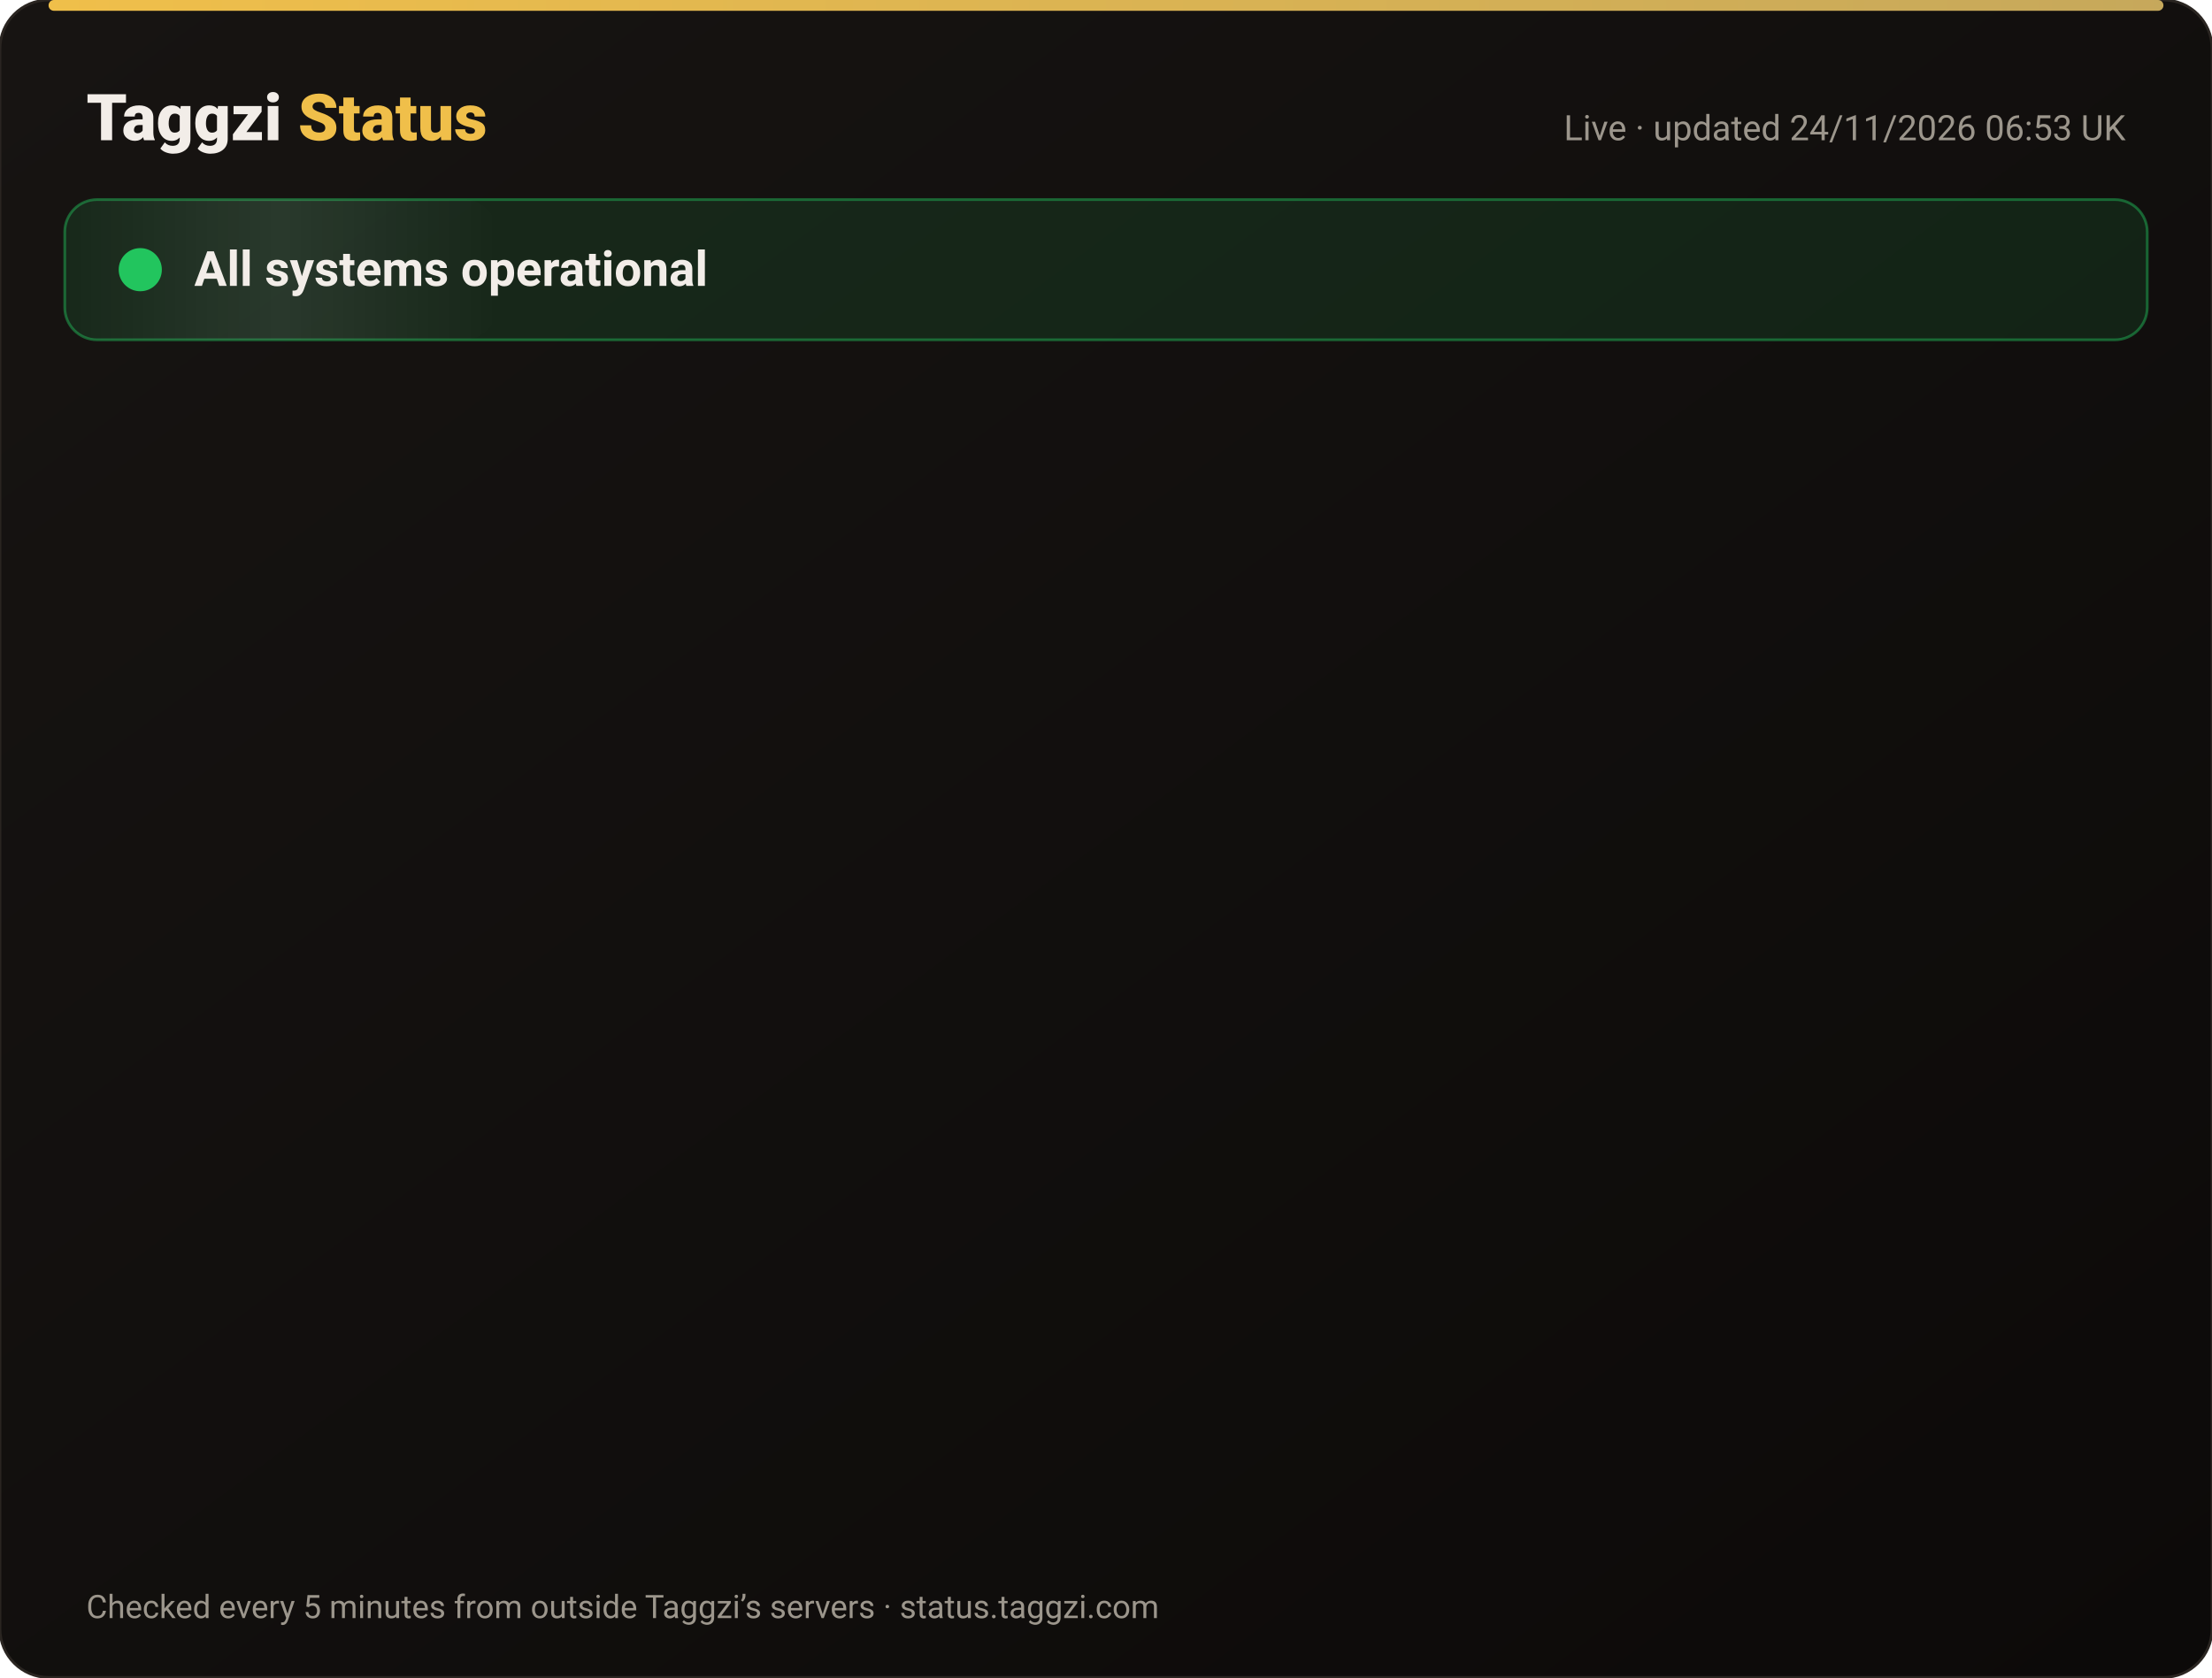
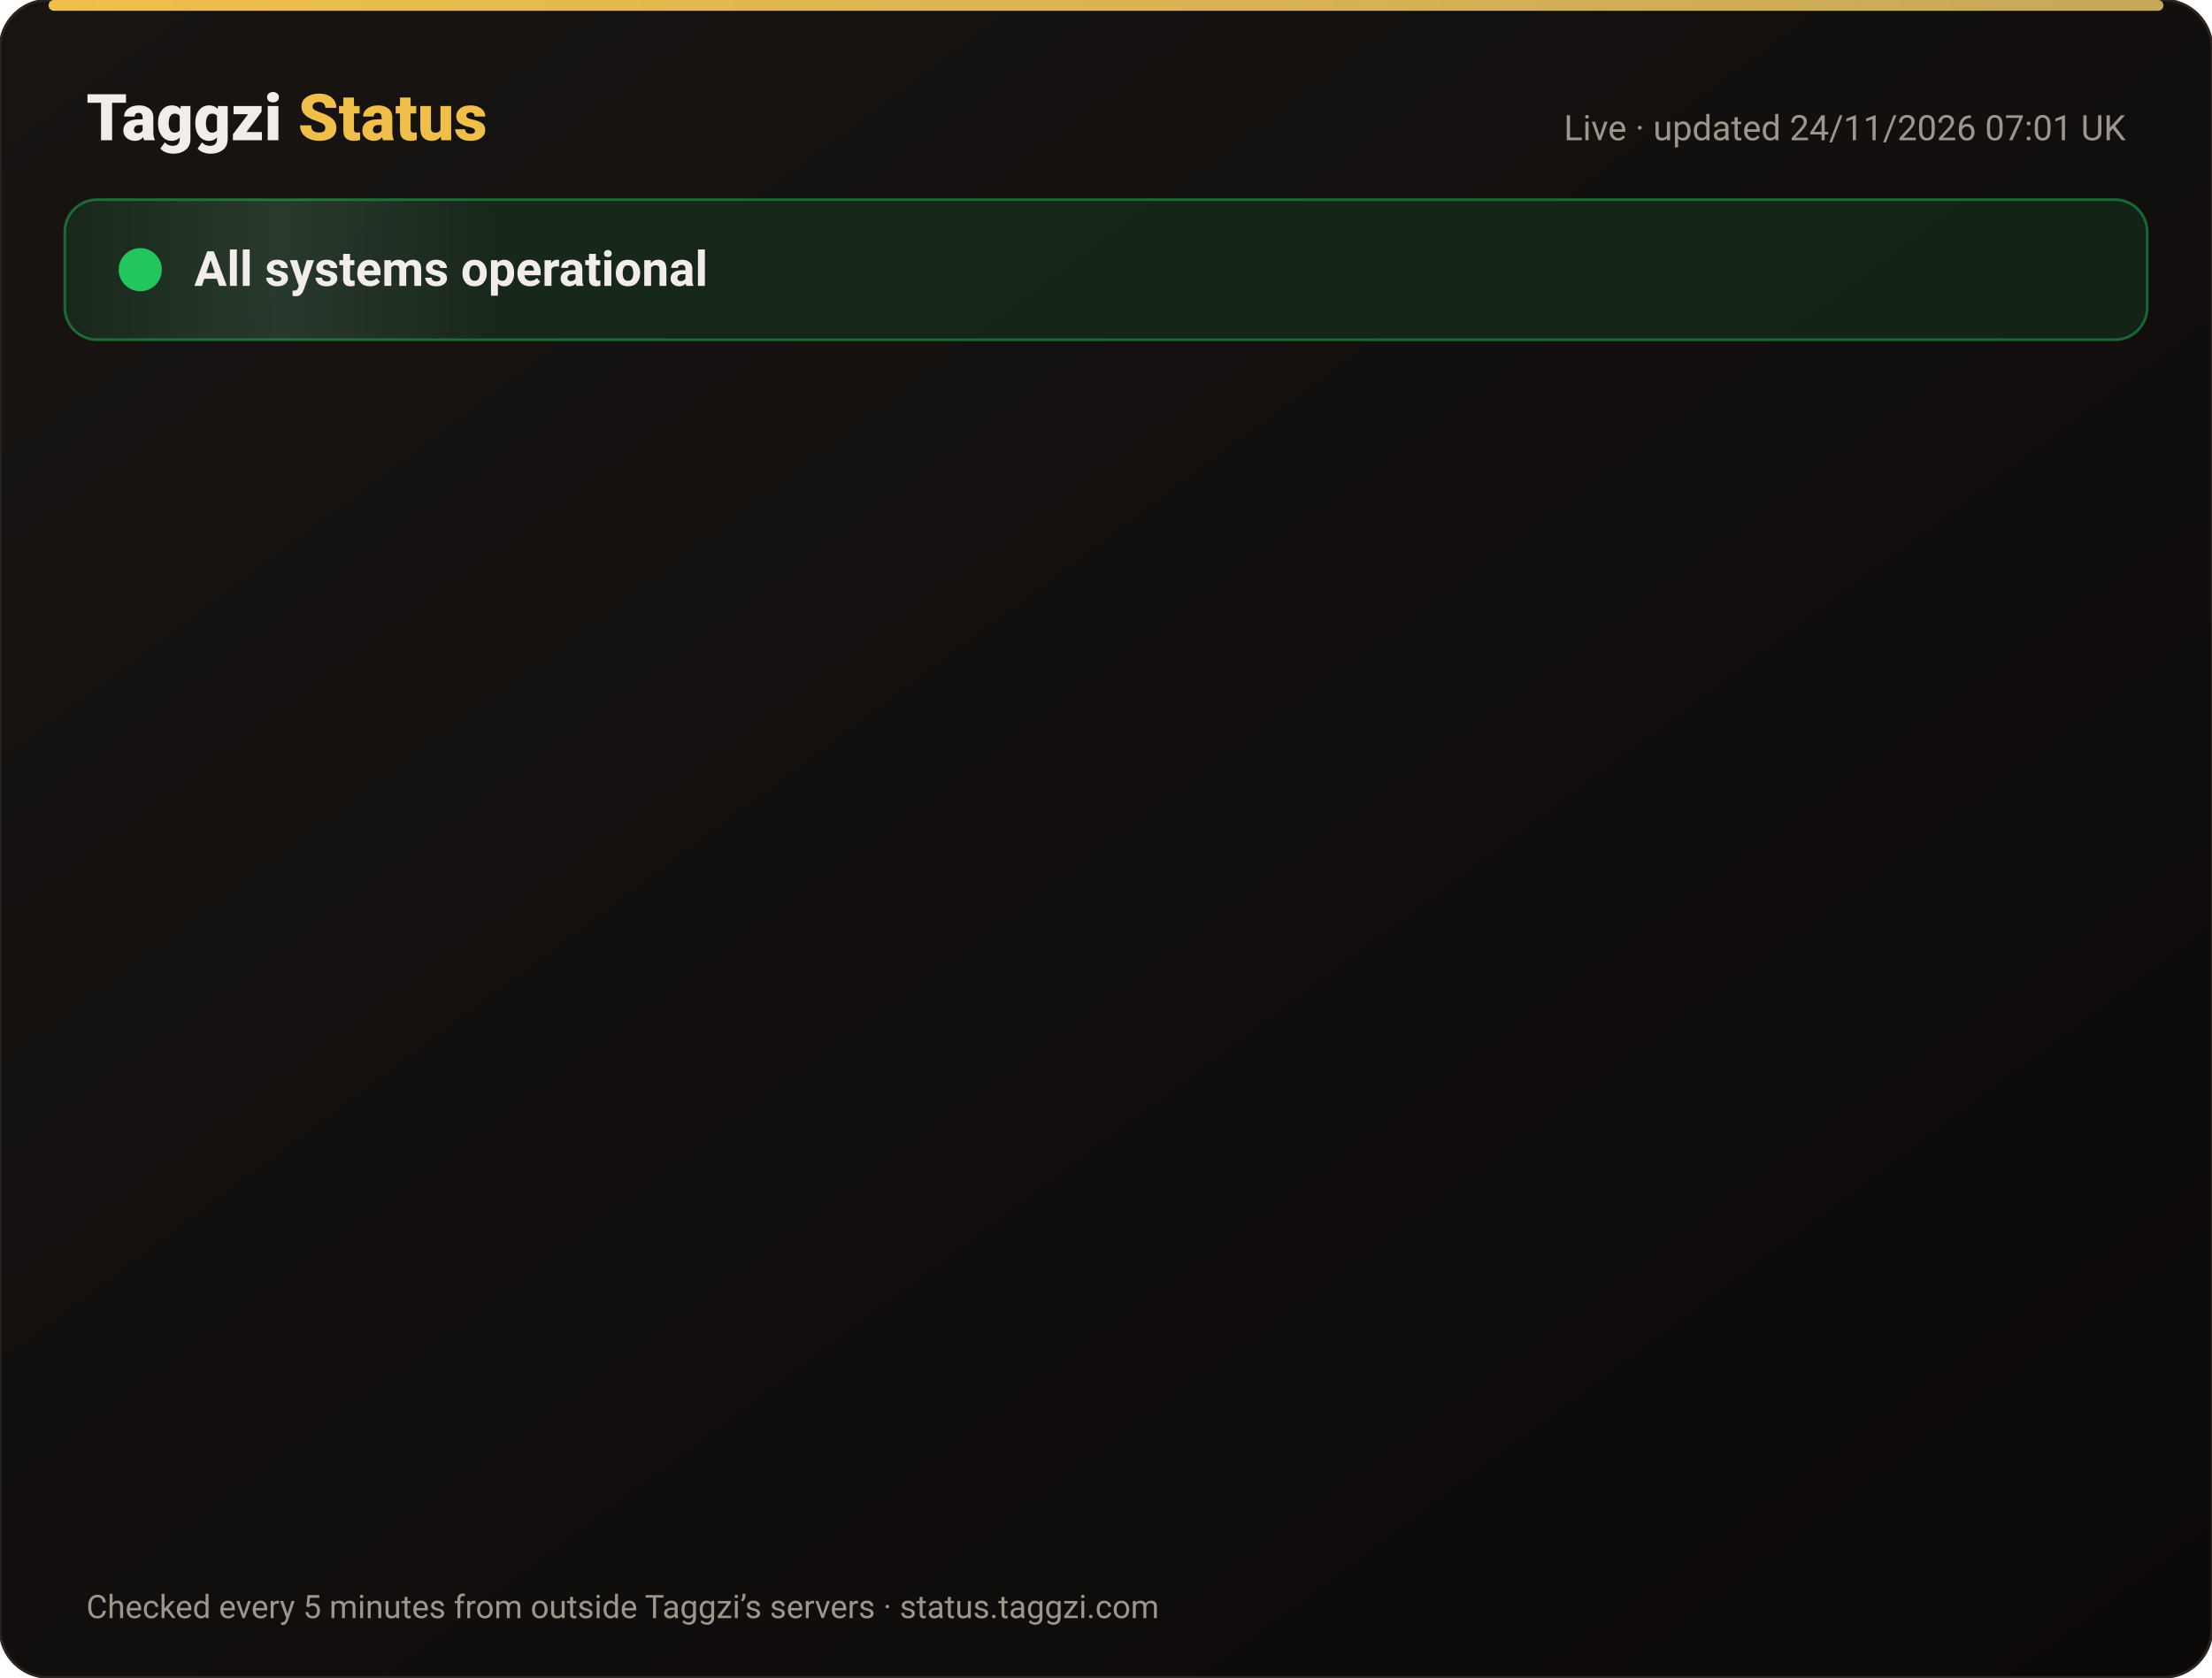
<svg xmlns="http://www.w3.org/2000/svg" width="820" height="622" viewBox="0 0 820 622" font-family="-apple-system,Segoe UI,Roboto,Helvetica,Arial,sans-serif">
  <defs>
    <linearGradient id="bg" x1="0" y1="0" x2="1" y2="1">
      <stop offset="0" stop-color="#171412" />
      <stop offset="1" stop-color="#0C0A09" />
    </linearGradient>
    <linearGradient id="gold" x1="0" x2="1">
      <stop offset="0" stop-color="#F0BF4A" />
      <stop offset="1" stop-color="#c6a85b" />
    </linearGradient>
    <linearGradient id="shine" x1="0" x2="1">
      <stop offset="0" stop-color="#fff" stop-opacity="0" />
      <stop offset=".5" stop-color="#fff" stop-opacity=".08" />
      <stop offset="1" stop-color="#fff" stop-opacity="0" />
    </linearGradient>
  </defs>
  <rect width="820" height="622" rx="18" fill="url(#bg)" stroke="#2a2521" />
  <rect x="18" y="0" width="784" height="4" rx="2" fill="url(#gold)" />
  <text x="32" y="52" font-size="24" font-weight="800" fill="#F2EDE8">Taggzi <tspan fill="#F0BF4A">Status</tspan>
  </text>
-   <text x="788" y="52" font-size="13" fill="#9C968C" text-anchor="end">Live · updated 24/11/2026 06:53 UK</text>
+   <text x="788" y="52" font-size="13" fill="#9C968C" text-anchor="end">Live · updated 24/11/2026 07:01 UK</text>
  <rect x="24" y="74" width="772" height="52" rx="12" fill="#22c55e" fill-opacity=".12" stroke="#22c55e" stroke-opacity=".45" />
  <rect x="24" y="74" width="160" height="52" rx="12" fill="url(#shine)">
    <animate attributeName="x" from="-160" to="820" dur="4s" repeatCount="indefinite" />
  </rect>
  <circle cx="52" cy="100" r="7" fill="#22c55e" />
  <circle cx="52" cy="100" r="7" fill="none" stroke="#22c55e" stroke-width="2">
    <animate attributeName="r" values="7;15;7" dur="2s" repeatCount="indefinite" />
    <animate attributeName="opacity" values=".9;0;.9" dur="2s" repeatCount="indefinite" />
  </circle>
  <text x="72" y="106" font-size="18" font-weight="700" fill="#F2EDE8">All systems operational</text>
  <g opacity="0">
    <animate attributeName="opacity" from="0" to="1" begin="0.00s" dur=".6s" fill="freeze" />
    <line x1="32" y1="188" x2="788" y2="188" stroke="#2a2521" />
    <circle cx="44" cy="166" r="6" fill="#22c55e">
      <animate attributeName="opacity" values="1;.45;1" dur="2.4s" begin="0.00s" repeatCount="indefinite" />
    </circle>
    <text x="62" y="171" font-size="15" font-weight="650" fill="#F2EDE8">Website</text>
    <text x="630" y="171" font-size="13" fill="#9C968C" text-anchor="end">99.98% uptime</text>
    <rect x="648" y="154" width="140" height="24" rx="12" fill="#22c55e" fill-opacity=".14" stroke="#22c55e" stroke-opacity=".5" />
    <text x="718" y="171" font-size="12" font-weight="700" fill="#22c55e" text-anchor="middle">Operational</text>
  </g>
  <g opacity="0">
    <animate attributeName="opacity" from="0" to="1" begin="0.15s" dur=".6s" fill="freeze" />
    <line x1="32" y1="234" x2="788" y2="234" stroke="#2a2521" />
    <circle cx="44" cy="212" r="6" fill="#22c55e">
      <animate attributeName="opacity" values="1;.45;1" dur="2.4s" begin="0.15s" repeatCount="indefinite" />
    </circle>
    <text x="62" y="217" font-size="15" font-weight="650" fill="#F2EDE8">Tag scans</text>
    <text x="630" y="217" font-size="13" fill="#9C968C" text-anchor="end">99.98% uptime</text>
    <rect x="648" y="200" width="140" height="24" rx="12" fill="#22c55e" fill-opacity=".14" stroke="#22c55e" stroke-opacity=".5" />
    <text x="718" y="217" font-size="12" font-weight="700" fill="#22c55e" text-anchor="middle">Operational</text>
  </g>
  <g opacity="0">
    <animate attributeName="opacity" from="0" to="1" begin="0.30s" dur=".6s" fill="freeze" />
    <line x1="32" y1="280" x2="788" y2="280" stroke="#2a2521" />
    <circle cx="44" cy="258" r="6" fill="#22c55e">
      <animate attributeName="opacity" values="1;.45;1" dur="2.4s" begin="0.30s" repeatCount="indefinite" />
    </circle>
    <text x="62" y="263" font-size="15" font-weight="650" fill="#F2EDE8">Manual tag lookup</text>
    <text x="630" y="263" font-size="13" fill="#9C968C" text-anchor="end">99.98% uptime</text>
    <rect x="648" y="246" width="140" height="24" rx="12" fill="#22c55e" fill-opacity=".14" stroke="#22c55e" stroke-opacity=".5" />
    <text x="718" y="263" font-size="12" font-weight="700" fill="#22c55e" text-anchor="middle">Operational</text>
  </g>
  <g opacity="0">
    <animate attributeName="opacity" from="0" to="1" begin="0.45s" dur=".6s" fill="freeze" />
    <line x1="32" y1="326" x2="788" y2="326" stroke="#2a2521" />
    <circle cx="44" cy="304" r="6" fill="#22c55e">
      <animate attributeName="opacity" values="1;.45;1" dur="2.4s" begin="0.45s" repeatCount="indefinite" />
    </circle>
    <text x="62" y="309" font-size="15" font-weight="650" fill="#F2EDE8">App &amp; login</text>
    <text x="630" y="309" font-size="13" fill="#9C968C" text-anchor="end">99.98% uptime</text>
    <rect x="648" y="292" width="140" height="24" rx="12" fill="#22c55e" fill-opacity=".14" stroke="#22c55e" stroke-opacity=".5" />
    <text x="718" y="309" font-size="12" font-weight="700" fill="#22c55e" text-anchor="middle">Operational</text>
  </g>
  <g opacity="0">
    <animate attributeName="opacity" from="0" to="1" begin="0.60s" dur=".6s" fill="freeze" />
    <line x1="32" y1="372" x2="788" y2="372" stroke="#2a2521" />
    <circle cx="44" cy="350" r="6" fill="#22c55e">
      <animate attributeName="opacity" values="1;.45;1" dur="2.4s" begin="0.60s" repeatCount="indefinite" />
    </circle>
    <text x="62" y="355" font-size="15" font-weight="650" fill="#F2EDE8">Community alerts</text>
    <text x="630" y="355" font-size="13" fill="#9C968C" text-anchor="end">99.98% uptime</text>
    <rect x="648" y="338" width="140" height="24" rx="12" fill="#22c55e" fill-opacity=".14" stroke="#22c55e" stroke-opacity=".5" />
    <text x="718" y="355" font-size="12" font-weight="700" fill="#22c55e" text-anchor="middle">Operational</text>
  </g>
  <g opacity="0">
    <animate attributeName="opacity" from="0" to="1" begin="0.75s" dur=".6s" fill="freeze" />
    <line x1="32" y1="418" x2="788" y2="418" stroke="#2a2521" />
    <circle cx="44" cy="396" r="6" fill="#22c55e">
      <animate attributeName="opacity" values="1;.45;1" dur="2.4s" begin="0.75s" repeatCount="indefinite" />
    </circle>
    <text x="62" y="401" font-size="15" font-weight="650" fill="#F2EDE8">Private calling</text>
    <text x="630" y="401" font-size="13" fill="#9C968C" text-anchor="end">99.98% uptime</text>
    <rect x="648" y="384" width="140" height="24" rx="12" fill="#22c55e" fill-opacity=".14" stroke="#22c55e" stroke-opacity=".5" />
    <text x="718" y="401" font-size="12" font-weight="700" fill="#22c55e" text-anchor="middle">Operational</text>
  </g>
  <g opacity="0">
    <animate attributeName="opacity" from="0" to="1" begin="0.90s" dur=".6s" fill="freeze" />
    <line x1="32" y1="464" x2="788" y2="464" stroke="#2a2521" />
    <circle cx="44" cy="442" r="6" fill="#22c55e">
      <animate attributeName="opacity" values="1;.45;1" dur="2.4s" begin="0.90s" repeatCount="indefinite" />
    </circle>
    <text x="62" y="447" font-size="15" font-weight="650" fill="#F2EDE8">Payments</text>
    <text x="630" y="447" font-size="13" fill="#9C968C" text-anchor="end">99.97% uptime</text>
    <rect x="648" y="430" width="140" height="24" rx="12" fill="#22c55e" fill-opacity=".14" stroke="#22c55e" stroke-opacity=".5" />
    <text x="718" y="447" font-size="12" font-weight="700" fill="#22c55e" text-anchor="middle">Operational</text>
  </g>
  <g opacity="0">
    <animate attributeName="opacity" from="0" to="1" begin="1.05s" dur=".6s" fill="freeze" />
    <line x1="32" y1="510" x2="788" y2="510" stroke="#2a2521" />
    <circle cx="44" cy="488" r="6" fill="#22c55e">
      <animate attributeName="opacity" values="1;.45;1" dur="2.4s" begin="1.05s" repeatCount="indefinite" />
    </circle>
    <text x="62" y="493" font-size="15" font-weight="650" fill="#F2EDE8">Email &amp; support</text>
    <text x="630" y="493" font-size="13" fill="#9C968C" text-anchor="end">99.98% uptime</text>
    <rect x="648" y="476" width="140" height="24" rx="12" fill="#22c55e" fill-opacity=".14" stroke="#22c55e" stroke-opacity=".5" />
    <text x="718" y="493" font-size="12" font-weight="700" fill="#22c55e" text-anchor="middle">Operational</text>
  </g>
  <g opacity="0">
    <animate attributeName="opacity" from="0" to="1" begin="1.20s" dur=".6s" fill="freeze" />
    <line x1="32" y1="556" x2="788" y2="556" stroke="#2a2521" />
    <circle cx="44" cy="534" r="6" fill="#22c55e">
      <animate attributeName="opacity" values="1;.45;1" dur="2.4s" begin="1.20s" repeatCount="indefinite" />
    </circle>
    <text x="62" y="539" font-size="15" font-weight="650" fill="#F2EDE8">Secure connection (SSL)</text>
    <text x="630" y="539" font-size="13" fill="#9C968C" text-anchor="end">100.00% uptime</text>
    <rect x="648" y="522" width="140" height="24" rx="12" fill="#22c55e" fill-opacity=".14" stroke="#22c55e" stroke-opacity=".5" />
    <text x="718" y="539" font-size="12" font-weight="700" fill="#22c55e" text-anchor="middle">Operational</text>
  </g>
  <text x="32" y="600" font-size="12" fill="#9C968C">Checked every 5 minutes from outside Taggzi’s servers · status.taggzi.com</text>
</svg>
